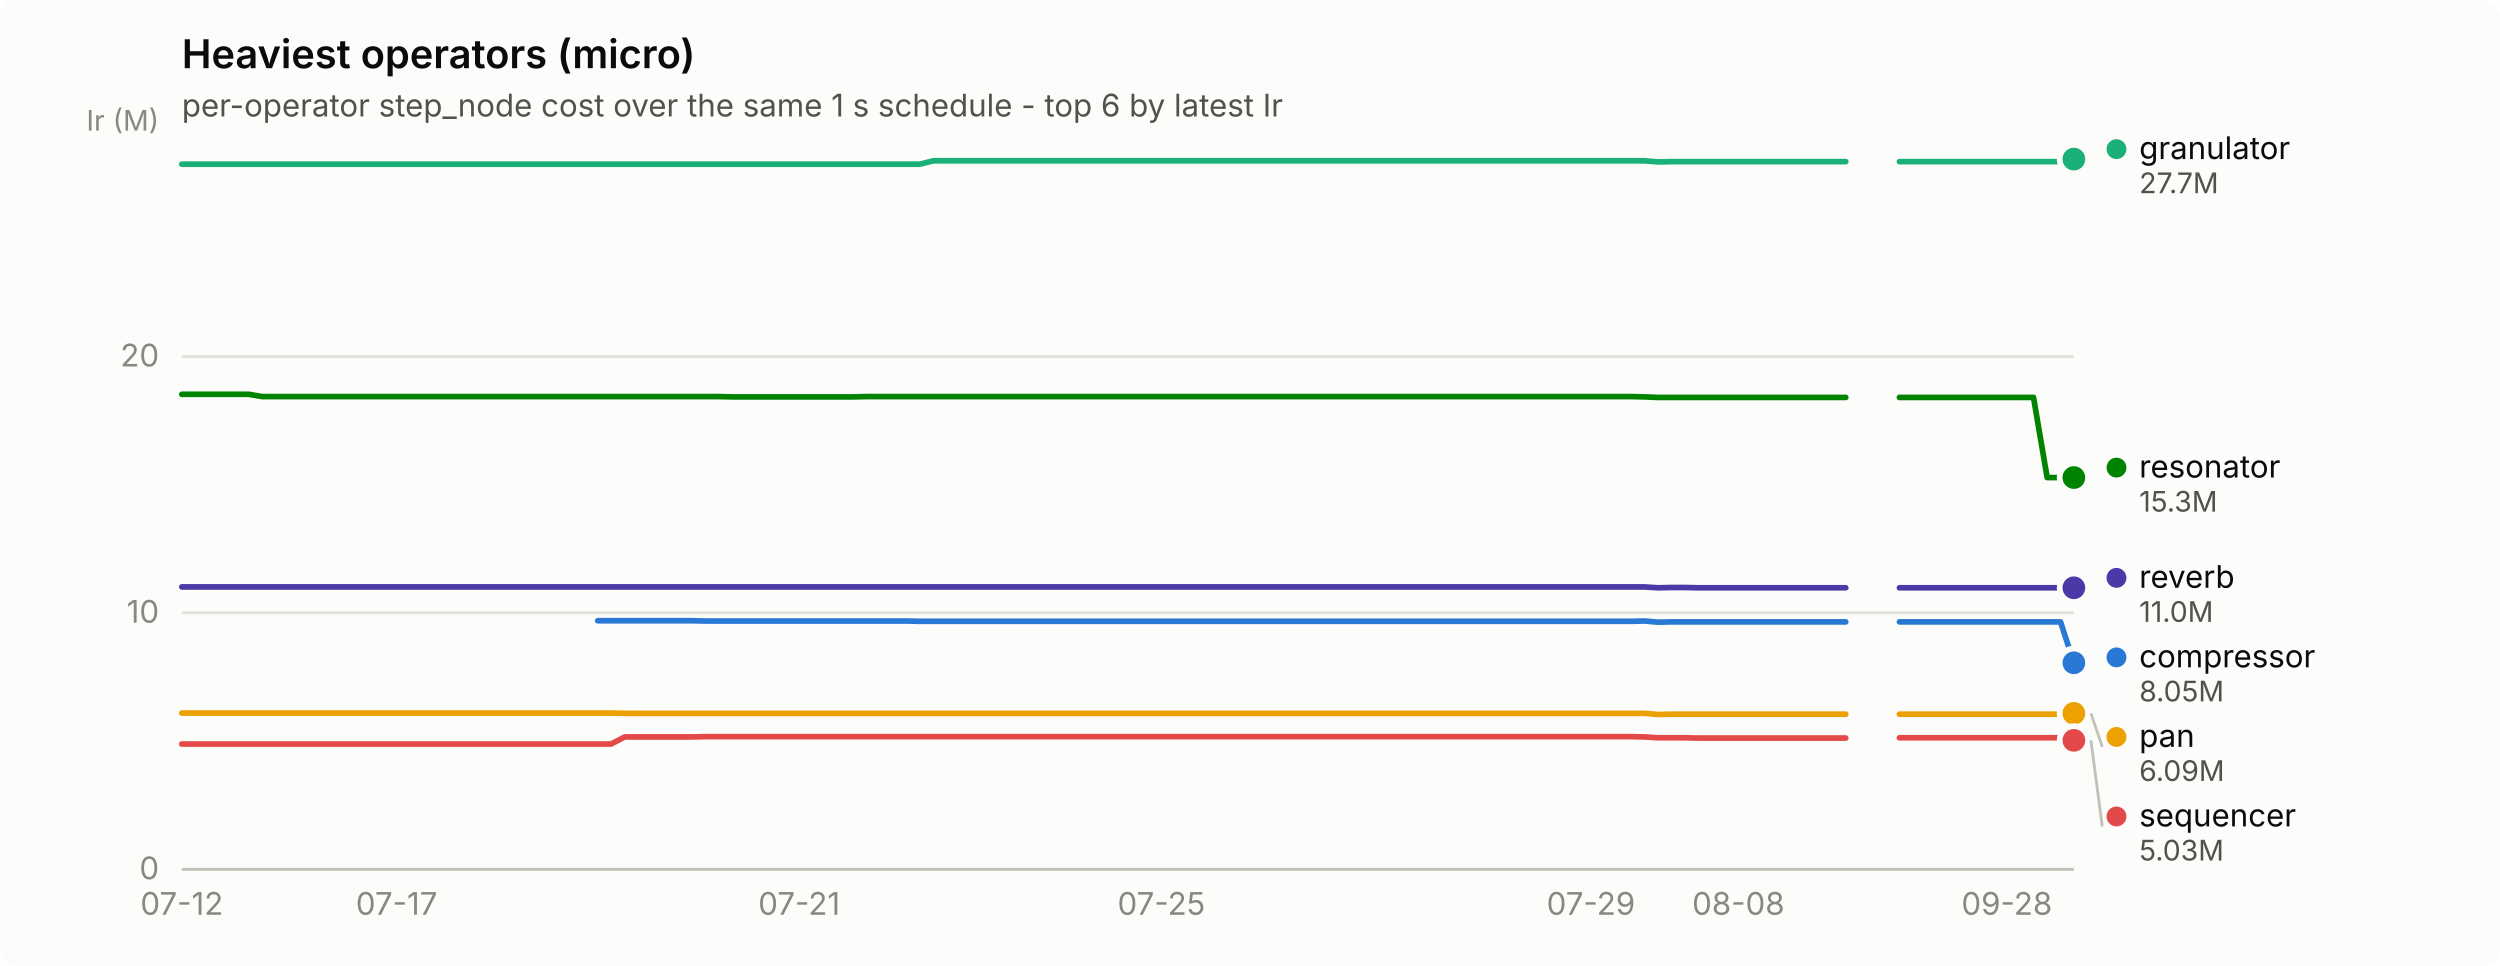
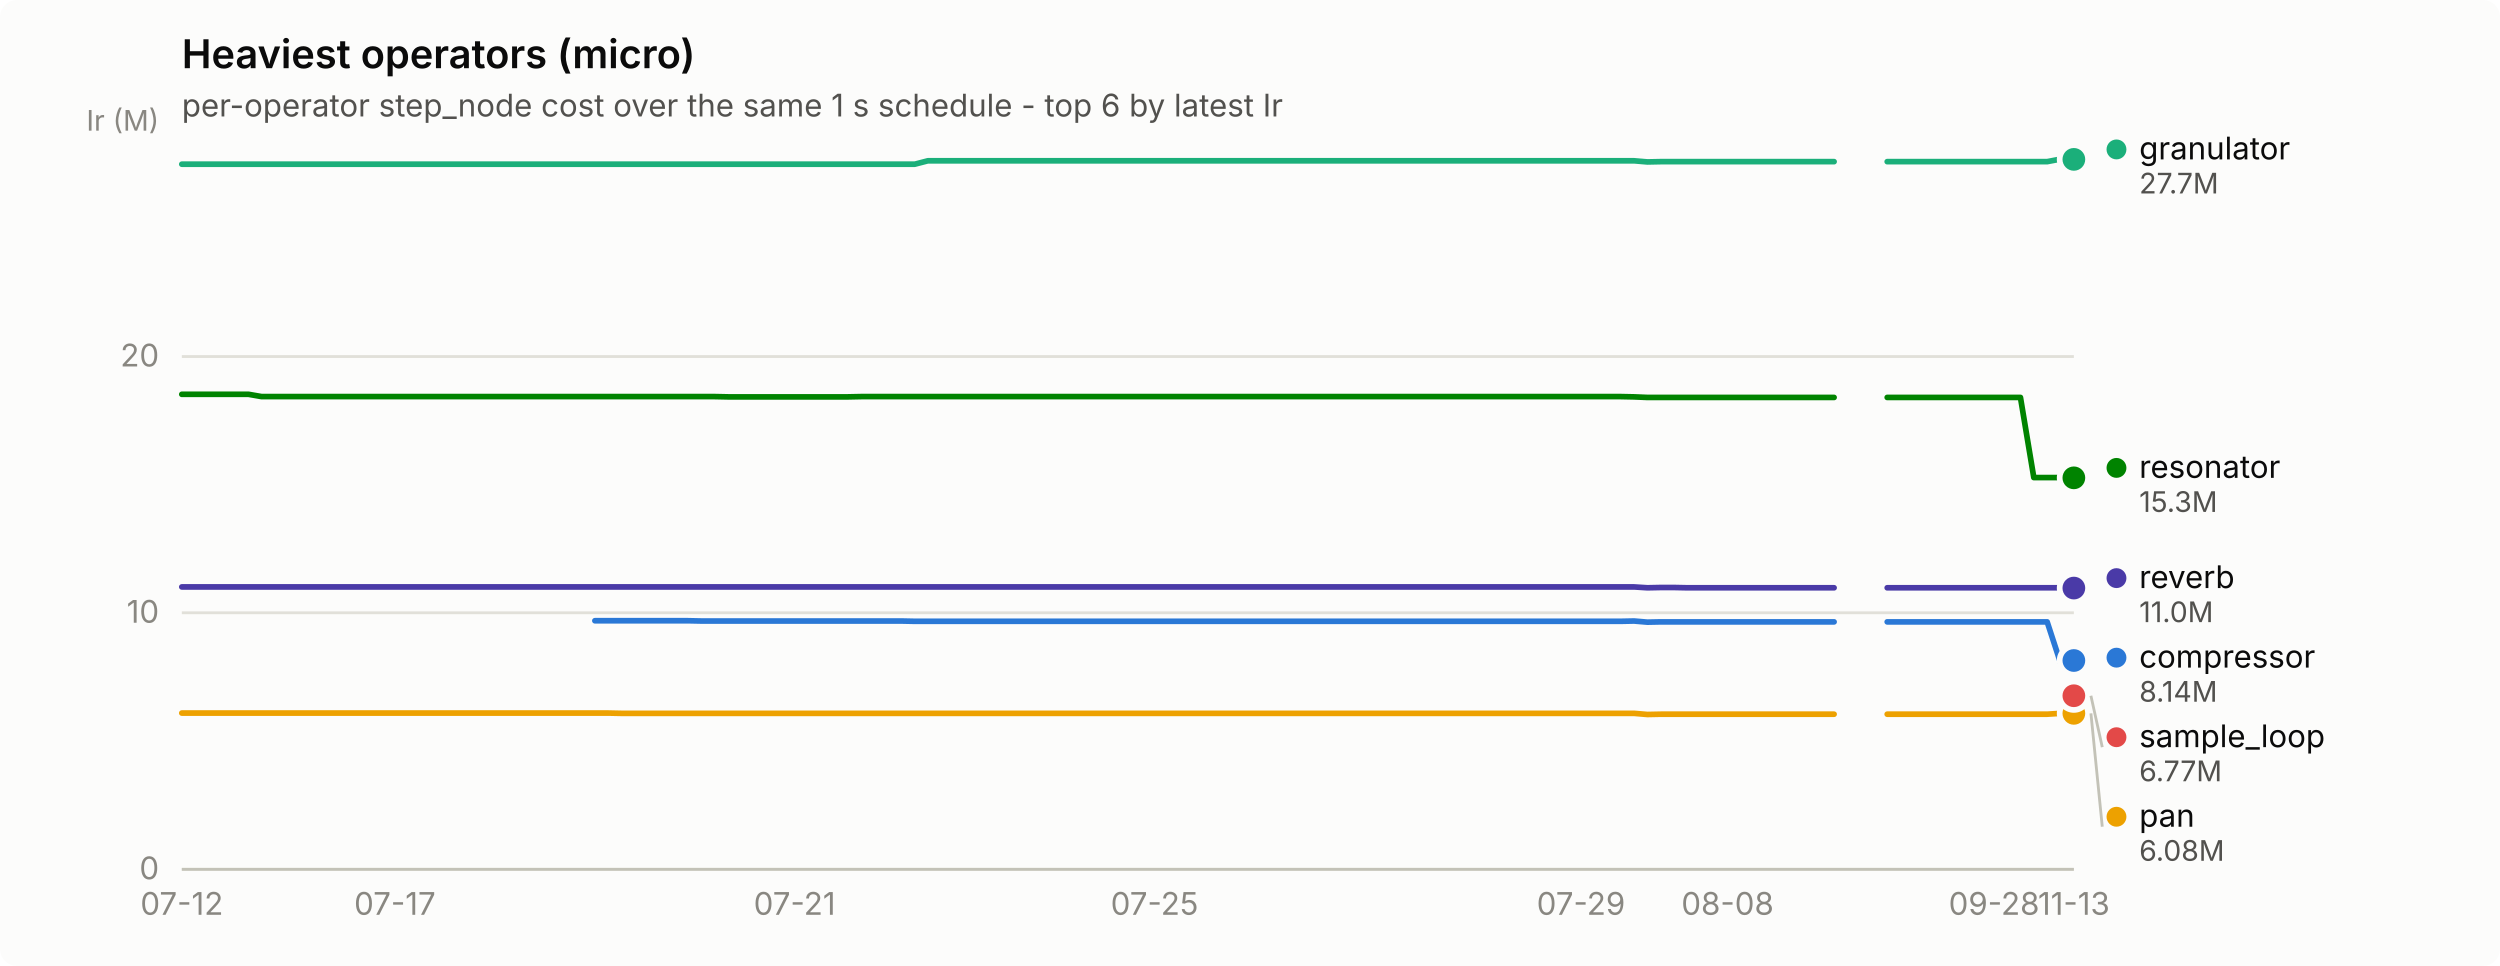
<svg xmlns="http://www.w3.org/2000/svg" width="880" height="340" viewBox="0 0 880 340" role="img" aria-label="Heaviest operators (micro)">
  <rect width="880" height="340" rx="6" fill="#fcfcfb" />
  <text x="64" y="24" font-family="system-ui, -apple-system, &quot;Segoe UI&quot;, sans-serif" font-size="14" font-weight="600" fill="#0b0b0b">Heaviest operators (micro)</text>
  <text x="64" y="41" font-family="system-ui, -apple-system, &quot;Segoe UI&quot;, sans-serif" font-size="11" fill="#52514e">per-operator step_node cost over the same 1 s schedule - top 6 by latest Ir</text>
  <line x1="64" y1="306.0" x2="730" y2="306.0" stroke="#e1e0d9" stroke-width="1" />
  <text x="56" y="309.5" text-anchor="end" font-family="system-ui, -apple-system, &quot;Segoe UI&quot;, sans-serif" font-size="11" style="font-variant-numeric: tabular-nums" fill="#898781">0</text>
  <line x1="64" y1="215.7" x2="730" y2="215.7" stroke="#e1e0d9" stroke-width="1" />
  <text x="56" y="219.2" text-anchor="end" font-family="system-ui, -apple-system, &quot;Segoe UI&quot;, sans-serif" font-size="11" style="font-variant-numeric: tabular-nums" fill="#898781">10</text>
  <line x1="64" y1="125.5" x2="730" y2="125.5" stroke="#e1e0d9" stroke-width="1" />
  <text x="56" y="129.0" text-anchor="end" font-family="system-ui, -apple-system, &quot;Segoe UI&quot;, sans-serif" font-size="11" style="font-variant-numeric: tabular-nums" fill="#898781">20</text>
  <text x="56" y="46" text-anchor="end" font-family="system-ui, -apple-system, &quot;Segoe UI&quot;, sans-serif" font-size="10" fill="#898781">Ir (M)</text>
  <line x1="64" y1="306" x2="730" y2="306" stroke="#c3c2b7" stroke-width="1" />
  <text x="64.0" y="322" text-anchor="middle" font-family="system-ui, -apple-system, &quot;Segoe UI&quot;, sans-serif" font-size="11" style="font-variant-numeric: tabular-nums" fill="#898781">07-12</text>
-   <text x="139.6" y="322" text-anchor="middle" font-family="system-ui, -apple-system, &quot;Segoe UI&quot;, sans-serif" font-size="11" style="font-variant-numeric: tabular-nums" fill="#898781">07-17</text>
-   <text x="281.3" y="322" text-anchor="middle" font-family="system-ui, -apple-system, &quot;Segoe UI&quot;, sans-serif" font-size="11" style="font-variant-numeric: tabular-nums" fill="#898781">07-21</text>
-   <text x="408.8" y="322" text-anchor="middle" font-family="system-ui, -apple-system, &quot;Segoe UI&quot;, sans-serif" font-size="11" style="font-variant-numeric: tabular-nums" fill="#898781">07-25</text>
-   <text x="560.0" y="322" text-anchor="middle" font-family="system-ui, -apple-system, &quot;Segoe UI&quot;, sans-serif" font-size="11" style="font-variant-numeric: tabular-nums" fill="#898781">07-29</text>
-   <text x="611.9" y="322" text-anchor="middle" font-family="system-ui, -apple-system, &quot;Segoe UI&quot;, sans-serif" font-size="11" style="font-variant-numeric: tabular-nums" fill="#898781">08-08</text>
-   <text x="706.4" y="322" text-anchor="middle" font-family="system-ui, -apple-system, &quot;Segoe UI&quot;, sans-serif" font-size="11" style="font-variant-numeric: tabular-nums" fill="#898781">09-28</text>
-   <path d="M210.4,218.5 L215.1,218.5 L219.9,218.5 L224.6,218.5 L229.3,218.5 L234.0,218.5 L238.8,218.5 L243.5,218.5 L248.2,218.6 L252.9,218.6 L257.7,218.6 L262.4,218.6 L267.1,218.6 L271.8,218.6 L276.6,218.6 L281.3,218.6 L286.0,218.6 L290.7,218.6 L295.4,218.6 L300.2,218.6 L304.9,218.6 L309.6,218.6 L314.3,218.6 L319.1,218.6 L323.8,218.7 L328.5,218.7 L333.2,218.7 L338.0,218.7 L342.7,218.7 L347.4,218.7 L352.1,218.7 L356.9,218.7 L361.6,218.7 L366.3,218.7 L371.0,218.7 L375.7,218.7 L380.5,218.7 L385.2,218.7 L389.9,218.7 L394.6,218.7 L399.4,218.7 L404.1,218.7 L408.8,218.7 L413.5,218.7 L418.3,218.7 L423.0,218.7 L427.7,218.7 L432.4,218.7 L437.1,218.7 L441.9,218.7 L446.6,218.7 L451.3,218.7 L456.0,218.7 L460.8,218.7 L465.5,218.7 L470.2,218.7 L474.9,218.7 L479.7,218.7 L484.4,218.7 L489.1,218.7 L493.8,218.7 L498.6,218.7 L503.3,218.7 L508.0,218.7 L512.7,218.7 L517.4,218.7 L522.2,218.7 L526.9,218.7 L531.6,218.7 L536.3,218.7 L541.1,218.7 L545.8,218.7 L550.5,218.7 L555.2,218.7 L560.0,218.7 L564.7,218.7 L569.4,218.7 L574.1,218.7 L578.9,218.6 L583.6,219.0 L588.3,218.9 L593.0,218.9 L597.7,218.9 L602.5,218.9 L607.2,218.9 L611.9,218.9 L616.6,218.9 L621.4,218.9 L626.1,218.9 L630.8,218.9 L635.5,218.9 L640.3,218.9 L645.0,218.9 L649.7,218.9" fill="none" stroke="#2a78d6" stroke-width="2" stroke-linejoin="round" stroke-linecap="round" />
-   <path d="M668.6,218.9 L673.3,218.9 L678.0,218.9 L682.8,218.9 L687.5,218.9 L692.2,218.9 L696.9,218.9 L701.7,218.9 L706.4,218.9 L711.1,218.9 L715.8,218.9 L720.6,218.9 L725.3,218.9 L730.0,233.3" fill="none" stroke="#2a78d6" stroke-width="2" stroke-linejoin="round" stroke-linecap="round" />
-   <circle cx="730.0" cy="233.3" r="6" fill="#fcfcfb" />
-   <circle cx="730.0" cy="233.3" r="4" fill="#2a78d6" />
-   <path d="M64.0,57.8 L68.7,57.8 L73.4,57.8 L78.2,57.8 L82.9,57.8 L87.6,57.8 L92.3,57.8 L97.1,57.8 L101.8,57.8 L106.5,57.8 L111.2,57.8 L116.0,57.8 L120.7,57.8 L125.4,57.8 L130.1,57.8 L134.9,57.8 L139.6,57.8 L144.3,57.8 L149.0,57.8 L153.7,57.8 L158.5,57.8 L163.2,57.8 L167.9,57.8 L172.6,57.8 L177.4,57.8 L182.1,57.8 L186.8,57.8 L191.5,57.8 L196.3,57.8 L201.0,57.8 L205.7,57.8 L210.4,57.8 L215.1,57.8 L219.9,57.8 L224.6,57.8 L229.3,57.8 L234.0,57.8 L238.8,57.8 L243.5,57.8 L248.2,57.8 L252.9,57.8 L257.7,57.8 L262.4,57.8 L267.1,57.8 L271.8,57.8 L276.6,57.8 L281.3,57.8 L286.0,57.8 L290.7,57.8 L295.4,57.8 L300.2,57.8 L304.9,57.8 L309.6,57.8 L314.3,57.8 L319.1,57.8 L323.8,57.8 L328.5,56.6 L333.2,56.6 L338.0,56.6 L342.7,56.6 L347.4,56.6 L352.1,56.6 L356.9,56.6 L361.6,56.6 L366.3,56.6 L371.0,56.6 L375.7,56.6 L380.5,56.6 L385.2,56.6 L389.9,56.6 L394.6,56.6 L399.4,56.6 L404.1,56.6 L408.8,56.6 L413.5,56.6 L418.3,56.6 L423.0,56.6 L427.7,56.6 L432.4,56.6 L437.1,56.6 L441.9,56.6 L446.6,56.6 L451.3,56.6 L456.0,56.6 L460.8,56.6 L465.5,56.6 L470.2,56.6 L474.9,56.6 L479.7,56.6 L484.4,56.6 L489.1,56.6 L493.8,56.6 L498.6,56.6 L503.3,56.6 L508.0,56.6 L512.7,56.6 L517.4,56.6 L522.2,56.6 L526.9,56.6 L531.6,56.6 L536.3,56.6 L541.1,56.6 L545.8,56.6 L550.5,56.6 L555.2,56.6 L560.0,56.6 L564.7,56.6 L569.4,56.6 L574.1,56.6 L578.9,56.6 L583.6,57.0 L588.3,56.9 L593.0,56.9 L597.7,56.9 L602.5,56.9 L607.2,56.9 L611.9,56.9 L616.6,56.9 L621.4,56.9 L626.1,56.9 L630.8,56.9 L635.5,56.9 L640.3,56.9 L645.0,56.9 L649.7,56.9" fill="none" stroke="#1baf7a" stroke-width="2" stroke-linejoin="round" stroke-linecap="round" />
-   <path d="M668.6,56.9 L673.3,56.9 L678.0,56.9 L682.8,56.9 L687.5,56.9 L692.2,56.9 L696.9,56.9 L701.7,56.9 L706.4,56.9 L711.1,56.9 L715.8,56.9 L720.6,56.9 L725.3,56.9 L730.0,56.0" fill="none" stroke="#1baf7a" stroke-width="2" stroke-linejoin="round" stroke-linecap="round" />
-   <circle cx="730.0" cy="56.0" r="6" fill="#fcfcfb" />
-   <circle cx="730.0" cy="56.0" r="4" fill="#1baf7a" />
-   <path d="M64.0,251.0 L68.7,251.0 L73.4,251.0 L78.2,251.0 L82.9,251.0 L87.6,251.0 L92.3,251.0 L97.1,251.0 L101.8,251.0 L106.5,251.0 L111.2,251.0 L116.0,251.0 L120.7,251.0 L125.4,251.0 L130.1,251.0 L134.9,251.0 L139.6,251.0 L144.3,251.0 L149.0,251.0 L153.7,251.0 L158.5,251.0 L163.2,251.0 L167.9,251.0 L172.6,251.0 L177.4,251.0 L182.1,251.0 L186.8,251.0 L191.5,251.0 L196.3,251.0 L201.0,251.0 L205.7,251.0 L210.4,251.0 L215.1,251.0 L219.9,251.1 L224.6,251.1 L229.3,251.1 L234.0,251.1 L238.8,251.1 L243.5,251.1 L248.2,251.1 L252.9,251.1 L257.7,251.1 L262.4,251.1 L267.1,251.1 L271.8,251.1 L276.6,251.1 L281.3,251.1 L286.0,251.1 L290.7,251.1 L295.4,251.1 L300.2,251.1 L304.9,251.1 L309.6,251.1 L314.3,251.1 L319.1,251.1 L323.8,251.1 L328.5,251.1 L333.2,251.1 L338.0,251.1 L342.7,251.1 L347.4,251.1 L352.1,251.1 L356.9,251.1 L361.6,251.1 L366.3,251.1 L371.0,251.1 L375.7,251.1 L380.5,251.1 L385.2,251.1 L389.9,251.1 L394.6,251.1 L399.4,251.1 L404.1,251.1 L408.8,251.1 L413.5,251.1 L418.3,251.1 L423.0,251.1 L427.7,251.1 L432.4,251.1 L437.1,251.1 L441.9,251.1 L446.6,251.1 L451.3,251.1 L456.0,251.1 L460.8,251.1 L465.5,251.1 L470.2,251.1 L474.9,251.1 L479.7,251.1 L484.4,251.1 L489.1,251.1 L493.8,251.1 L498.6,251.1 L503.3,251.1 L508.0,251.1 L512.7,251.1 L517.4,251.1 L522.2,251.1 L526.9,251.1 L531.6,251.1 L536.3,251.1 L541.1,251.1 L545.8,251.1 L550.5,251.1 L555.2,251.1 L560.0,251.1 L564.7,251.1 L569.4,251.1 L574.1,251.1 L578.9,251.1 L583.6,251.5 L588.3,251.4 L593.0,251.4 L597.7,251.4 L602.5,251.4 L607.2,251.4 L611.9,251.4 L616.6,251.4 L621.4,251.4 L626.1,251.4 L630.8,251.4 L635.5,251.4 L640.3,251.4 L645.0,251.4 L649.7,251.4" fill="none" stroke="#eda100" stroke-width="2" stroke-linejoin="round" stroke-linecap="round" />
-   <path d="M668.6,251.4 L673.3,251.4 L678.0,251.4 L682.8,251.4 L687.5,251.4 L692.2,251.4 L696.9,251.4 L701.7,251.4 L706.4,251.4 L711.1,251.4 L715.8,251.4 L720.6,251.4 L725.3,251.4 L730.0,251.1" fill="none" stroke="#eda100" stroke-width="2" stroke-linejoin="round" stroke-linecap="round" />
+   <text x="139.0" y="322" text-anchor="middle" font-family="system-ui, -apple-system, &quot;Segoe UI&quot;, sans-serif" font-size="11" style="font-variant-numeric: tabular-nums" fill="#898781">07-17</text>
+   <text x="279.7" y="322" text-anchor="middle" font-family="system-ui, -apple-system, &quot;Segoe UI&quot;, sans-serif" font-size="11" style="font-variant-numeric: tabular-nums" fill="#898781">07-21</text>
+   <text x="406.4" y="322" text-anchor="middle" font-family="system-ui, -apple-system, &quot;Segoe UI&quot;, sans-serif" font-size="11" style="font-variant-numeric: tabular-nums" fill="#898781">07-25</text>
+   <text x="556.5" y="322" text-anchor="middle" font-family="system-ui, -apple-system, &quot;Segoe UI&quot;, sans-serif" font-size="11" style="font-variant-numeric: tabular-nums" fill="#898781">07-29</text>
+   <text x="608.1" y="322" text-anchor="middle" font-family="system-ui, -apple-system, &quot;Segoe UI&quot;, sans-serif" font-size="11" style="font-variant-numeric: tabular-nums" fill="#898781">08-08</text>
+   <text x="701.9" y="322" text-anchor="middle" font-family="system-ui, -apple-system, &quot;Segoe UI&quot;, sans-serif" font-size="11" style="font-variant-numeric: tabular-nums" fill="#898781">09-28</text>
+   <text x="730.0" y="322" text-anchor="middle" font-family="system-ui, -apple-system, &quot;Segoe UI&quot;, sans-serif" font-size="11" style="font-variant-numeric: tabular-nums" fill="#898781">11-13</text>
+   <path d="M209.4,218.5 L214.1,218.5 L218.8,218.5 L223.5,218.5 L228.2,218.5 L232.8,218.5 L237.5,218.5 L242.2,218.5 L246.9,218.6 L251.6,218.6 L256.3,218.6 L261.0,218.6 L265.7,218.6 L270.4,218.6 L275.1,218.6 L279.7,218.6 L284.4,218.6 L289.1,218.6 L293.8,218.6 L298.5,218.6 L303.2,218.6 L307.9,218.6 L312.6,218.6 L317.3,218.6 L322.0,218.7 L326.6,218.7 L331.3,218.7 L336.0,218.7 L340.7,218.7 L345.4,218.7 L350.1,218.7 L354.8,218.7 L359.5,218.7 L364.2,218.7 L368.9,218.7 L373.5,218.7 L378.2,218.7 L382.9,218.7 L387.6,218.7 L392.3,218.7 L397.0,218.7 L401.7,218.7 L406.4,218.7 L411.1,218.7 L415.8,218.7 L420.5,218.7 L425.1,218.7 L429.8,218.7 L434.5,218.7 L439.2,218.7 L443.9,218.7 L448.6,218.7 L453.3,218.7 L458.0,218.7 L462.7,218.7 L467.4,218.7 L472.0,218.7 L476.7,218.7 L481.4,218.7 L486.1,218.7 L490.8,218.7 L495.5,218.7 L500.2,218.7 L504.9,218.7 L509.6,218.7 L514.3,218.7 L518.9,218.7 L523.6,218.7 L528.3,218.7 L533.0,218.7 L537.7,218.7 L542.4,218.7 L547.1,218.7 L551.8,218.7 L556.5,218.7 L561.2,218.7 L565.8,218.7 L570.5,218.7 L575.2,218.6 L579.9,219.0 L584.6,218.9 L589.3,218.9 L594.0,218.9 L598.7,218.9 L603.4,218.9 L608.1,218.9 L612.7,218.9 L617.4,218.9 L622.1,218.9 L626.8,218.9 L631.5,218.9 L636.2,218.9 L640.9,218.9 L645.6,218.9" fill="none" stroke="#2a78d6" stroke-width="2" stroke-linejoin="round" stroke-linecap="round" />
+   <path d="M664.3,218.9 L669.0,218.9 L673.7,218.9 L678.4,218.9 L683.1,218.9 L687.8,218.9 L692.5,218.9 L697.2,218.9 L701.9,218.9 L706.5,218.9 L711.2,218.9 L715.9,218.9 L720.6,218.9 L725.3,233.3 L730.0,232.5" fill="none" stroke="#2a78d6" stroke-width="2" stroke-linejoin="round" stroke-linecap="round" />
+   <circle cx="730.0" cy="232.5" r="6" fill="#fcfcfb" />
+   <circle cx="730.0" cy="232.5" r="4" fill="#2a78d6" />
+   <path d="M64.0,57.8 L68.7,57.8 L73.4,57.8 L78.1,57.8 L82.8,57.8 L87.5,57.8 L92.1,57.8 L96.8,57.8 L101.5,57.8 L106.2,57.8 L110.9,57.8 L115.6,57.8 L120.3,57.8 L125.0,57.8 L129.7,57.8 L134.4,57.8 L139.0,57.8 L143.7,57.8 L148.4,57.8 L153.1,57.8 L157.8,57.8 L162.5,57.8 L167.2,57.8 L171.9,57.8 L176.6,57.8 L181.3,57.8 L185.9,57.8 L190.6,57.8 L195.3,57.8 L200.0,57.8 L204.7,57.8 L209.4,57.8 L214.1,57.8 L218.8,57.8 L223.5,57.8 L228.2,57.8 L232.8,57.8 L237.5,57.8 L242.2,57.8 L246.9,57.8 L251.6,57.8 L256.3,57.8 L261.0,57.8 L265.7,57.8 L270.4,57.8 L275.1,57.8 L279.7,57.8 L284.4,57.8 L289.1,57.8 L293.8,57.8 L298.5,57.8 L303.2,57.8 L307.9,57.8 L312.6,57.8 L317.3,57.8 L322.0,57.8 L326.6,56.6 L331.3,56.6 L336.0,56.6 L340.7,56.6 L345.4,56.6 L350.1,56.6 L354.8,56.6 L359.5,56.6 L364.2,56.6 L368.9,56.6 L373.5,56.6 L378.2,56.6 L382.9,56.6 L387.6,56.6 L392.3,56.6 L397.0,56.6 L401.7,56.6 L406.4,56.6 L411.1,56.6 L415.8,56.6 L420.5,56.6 L425.1,56.6 L429.8,56.6 L434.5,56.6 L439.2,56.6 L443.9,56.6 L448.6,56.6 L453.3,56.6 L458.0,56.6 L462.7,56.6 L467.4,56.6 L472.0,56.6 L476.7,56.6 L481.4,56.6 L486.1,56.6 L490.8,56.6 L495.5,56.6 L500.2,56.6 L504.9,56.6 L509.6,56.6 L514.3,56.6 L518.9,56.6 L523.6,56.6 L528.3,56.6 L533.0,56.6 L537.7,56.6 L542.4,56.6 L547.1,56.6 L551.8,56.6 L556.5,56.6 L561.2,56.6 L565.8,56.6 L570.5,56.6 L575.2,56.6 L579.9,57.0 L584.6,56.9 L589.3,56.9 L594.0,56.9 L598.7,56.9 L603.4,56.9 L608.1,56.9 L612.7,56.9 L617.4,56.9 L622.1,56.9 L626.8,56.9 L631.5,56.9 L636.2,56.9 L640.9,56.9 L645.6,56.9" fill="none" stroke="#1baf7a" stroke-width="2" stroke-linejoin="round" stroke-linecap="round" />
+   <path d="M664.3,56.9 L669.0,56.9 L673.7,56.9 L678.4,56.9 L683.1,56.9 L687.8,56.9 L692.5,56.9 L697.2,56.9 L701.9,56.9 L706.5,56.9 L711.2,56.9 L715.9,56.9 L720.6,56.9 L725.3,56.0 L730.0,56.1" fill="none" stroke="#1baf7a" stroke-width="2" stroke-linejoin="round" stroke-linecap="round" />
+   <circle cx="730.0" cy="56.1" r="6" fill="#fcfcfb" />
+   <circle cx="730.0" cy="56.1" r="4" fill="#1baf7a" />
+   <path d="M64.0,251.0 L68.7,251.0 L73.4,251.0 L78.1,251.0 L82.8,251.0 L87.5,251.0 L92.1,251.0 L96.8,251.0 L101.5,251.0 L106.2,251.0 L110.9,251.0 L115.6,251.0 L120.3,251.0 L125.0,251.0 L129.7,251.0 L134.4,251.0 L139.0,251.0 L143.7,251.0 L148.4,251.0 L153.1,251.0 L157.8,251.0 L162.5,251.0 L167.2,251.0 L171.9,251.0 L176.6,251.0 L181.3,251.0 L185.9,251.0 L190.6,251.0 L195.3,251.0 L200.0,251.0 L204.7,251.0 L209.4,251.0 L214.1,251.0 L218.8,251.1 L223.5,251.1 L228.2,251.1 L232.8,251.1 L237.5,251.1 L242.2,251.1 L246.9,251.1 L251.6,251.1 L256.3,251.1 L261.0,251.1 L265.7,251.1 L270.4,251.1 L275.1,251.1 L279.7,251.1 L284.4,251.1 L289.1,251.1 L293.8,251.1 L298.5,251.1 L303.2,251.1 L307.9,251.1 L312.6,251.1 L317.3,251.1 L322.0,251.1 L326.6,251.1 L331.3,251.1 L336.0,251.1 L340.7,251.1 L345.4,251.1 L350.1,251.1 L354.8,251.1 L359.5,251.1 L364.2,251.1 L368.9,251.1 L373.5,251.1 L378.2,251.1 L382.9,251.1 L387.6,251.1 L392.3,251.1 L397.0,251.1 L401.7,251.1 L406.4,251.1 L411.1,251.1 L415.8,251.1 L420.5,251.1 L425.1,251.1 L429.8,251.1 L434.5,251.1 L439.2,251.1 L443.9,251.1 L448.6,251.1 L453.3,251.1 L458.0,251.1 L462.7,251.1 L467.4,251.1 L472.0,251.1 L476.7,251.1 L481.4,251.1 L486.1,251.1 L490.8,251.1 L495.5,251.1 L500.2,251.1 L504.9,251.1 L509.6,251.1 L514.3,251.1 L518.9,251.1 L523.6,251.1 L528.3,251.1 L533.0,251.1 L537.7,251.1 L542.4,251.1 L547.1,251.1 L551.8,251.1 L556.5,251.1 L561.2,251.1 L565.8,251.1 L570.5,251.1 L575.2,251.1 L579.9,251.5 L584.6,251.4 L589.3,251.4 L594.0,251.4 L598.7,251.4 L603.4,251.4 L608.1,251.4 L612.7,251.4 L617.4,251.4 L622.1,251.4 L626.8,251.4 L631.5,251.4 L636.2,251.4 L640.9,251.4 L645.6,251.4" fill="none" stroke="#eda100" stroke-width="2" stroke-linejoin="round" stroke-linecap="round" />
+   <path d="M664.3,251.4 L669.0,251.4 L673.7,251.4 L678.4,251.4 L683.1,251.4 L687.8,251.4 L692.5,251.4 L697.2,251.4 L701.9,251.4 L706.5,251.4 L711.2,251.4 L715.9,251.4 L720.6,251.4 L725.3,251.1 L730.0,251.1" fill="none" stroke="#eda100" stroke-width="2" stroke-linejoin="round" stroke-linecap="round" />
  <circle cx="730.0" cy="251.1" r="6" fill="#fcfcfb" />
  <circle cx="730.0" cy="251.1" r="4" fill="#eda100" />
-   <path d="M64.0,138.8 L68.7,138.8 L73.4,138.8 L78.2,138.8 L82.9,138.8 L87.6,138.8 L92.3,139.6 L97.1,139.6 L101.8,139.6 L106.5,139.6 L111.2,139.6 L116.0,139.6 L120.7,139.6 L125.4,139.6 L130.1,139.6 L134.9,139.6 L139.6,139.6 L144.3,139.6 L149.0,139.6 L153.7,139.6 L158.5,139.6 L163.2,139.6 L167.9,139.6 L172.6,139.6 L177.4,139.6 L182.1,139.6 L186.8,139.6 L191.5,139.6 L196.3,139.6 L201.0,139.6 L205.7,139.6 L210.4,139.6 L215.1,139.6 L219.9,139.6 L224.6,139.6 L229.3,139.6 L234.0,139.6 L238.8,139.6 L243.5,139.6 L248.2,139.6 L252.9,139.6 L257.7,139.7 L262.4,139.7 L267.1,139.7 L271.8,139.7 L276.6,139.7 L281.3,139.7 L286.0,139.7 L290.7,139.7 L295.4,139.7 L300.2,139.7 L304.9,139.6 L309.6,139.6 L314.3,139.6 L319.1,139.6 L323.8,139.6 L328.5,139.6 L333.2,139.6 L338.0,139.6 L342.7,139.6 L347.4,139.6 L352.1,139.6 L356.9,139.6 L361.6,139.6 L366.3,139.6 L371.0,139.6 L375.7,139.6 L380.5,139.6 L385.2,139.6 L389.9,139.6 L394.6,139.6 L399.4,139.6 L404.1,139.6 L408.8,139.6 L413.5,139.6 L418.3,139.6 L423.0,139.6 L427.7,139.6 L432.4,139.6 L437.1,139.6 L441.9,139.6 L446.6,139.6 L451.3,139.6 L456.0,139.6 L460.8,139.6 L465.5,139.6 L470.2,139.6 L474.9,139.6 L479.7,139.6 L484.4,139.6 L489.1,139.6 L493.8,139.6 L498.6,139.6 L503.3,139.6 L508.0,139.6 L512.7,139.6 L517.4,139.6 L522.2,139.6 L526.9,139.6 L531.6,139.6 L536.3,139.6 L541.1,139.6 L545.8,139.6 L550.5,139.6 L555.2,139.6 L560.0,139.6 L564.7,139.6 L569.4,139.6 L574.1,139.6 L578.9,139.7 L583.6,139.9 L588.3,139.9 L593.0,139.9 L597.7,139.9 L602.5,139.9 L607.2,139.9 L611.9,139.9 L616.6,139.9 L621.4,139.9 L626.1,139.9 L630.8,139.9 L635.5,139.9 L640.3,139.9 L645.0,139.9 L649.7,139.9" fill="none" stroke="#008300" stroke-width="2" stroke-linejoin="round" stroke-linecap="round" />
-   <path d="M668.6,139.9 L673.3,139.9 L678.0,139.9 L682.8,139.9 L687.5,139.9 L692.2,139.9 L696.9,139.9 L701.7,139.9 L706.4,139.9 L711.1,139.9 L715.8,139.9 L720.6,168.1 L725.3,168.1 L730.0,168.1" fill="none" stroke="#008300" stroke-width="2" stroke-linejoin="round" stroke-linecap="round" />
-   <circle cx="730.0" cy="168.1" r="6" fill="#fcfcfb" />
-   <circle cx="730.0" cy="168.1" r="4" fill="#008300" />
-   <path d="M64.0,206.6 L68.7,206.6 L73.4,206.6 L78.2,206.6 L82.9,206.6 L87.6,206.6 L92.3,206.6 L97.1,206.6 L101.8,206.6 L106.5,206.6 L111.2,206.6 L116.0,206.6 L120.7,206.6 L125.4,206.6 L130.1,206.6 L134.9,206.6 L139.6,206.6 L144.3,206.6 L149.0,206.6 L153.7,206.6 L158.5,206.6 L163.2,206.6 L167.9,206.6 L172.6,206.6 L177.4,206.6 L182.1,206.6 L186.8,206.6 L191.5,206.6 L196.3,206.6 L201.0,206.6 L205.7,206.6 L210.4,206.6 L215.1,206.6 L219.9,206.6 L224.6,206.6 L229.3,206.6 L234.0,206.6 L238.8,206.6 L243.5,206.6 L248.2,206.6 L252.9,206.6 L257.7,206.6 L262.4,206.6 L267.1,206.6 L271.8,206.6 L276.6,206.6 L281.3,206.6 L286.0,206.6 L290.7,206.6 L295.4,206.6 L300.2,206.6 L304.9,206.6 L309.6,206.6 L314.3,206.6 L319.1,206.6 L323.8,206.6 L328.5,206.6 L333.2,206.6 L338.0,206.6 L342.7,206.6 L347.4,206.6 L352.1,206.6 L356.9,206.6 L361.6,206.6 L366.3,206.6 L371.0,206.6 L375.7,206.6 L380.5,206.6 L385.2,206.6 L389.9,206.6 L394.6,206.6 L399.4,206.6 L404.1,206.6 L408.8,206.6 L413.5,206.6 L418.3,206.6 L423.0,206.6 L427.7,206.6 L432.4,206.6 L437.1,206.6 L441.9,206.6 L446.6,206.6 L451.3,206.6 L456.0,206.6 L460.8,206.6 L465.5,206.6 L470.2,206.6 L474.9,206.6 L479.7,206.6 L484.4,206.6 L489.1,206.6 L493.8,206.6 L498.6,206.6 L503.3,206.6 L508.0,206.6 L512.7,206.6 L517.4,206.6 L522.2,206.6 L526.9,206.6 L531.6,206.6 L536.3,206.6 L541.1,206.6 L545.8,206.6 L550.5,206.6 L555.2,206.6 L560.0,206.6 L564.7,206.6 L569.4,206.6 L574.1,206.6 L578.9,206.6 L583.6,206.9 L588.3,206.8 L593.0,206.8 L597.7,206.9 L602.5,206.9 L607.2,206.9 L611.9,206.9 L616.6,206.9 L621.4,206.9 L626.1,206.9 L630.8,206.9 L635.5,206.9 L640.3,206.9 L645.0,206.9 L649.7,206.9" fill="none" stroke="#4a3aa7" stroke-width="2" stroke-linejoin="round" stroke-linecap="round" />
-   <path d="M668.6,206.9 L673.3,206.9 L678.0,206.9 L682.8,206.9 L687.5,206.9 L692.2,206.9 L696.9,206.9 L701.7,206.9 L706.4,206.9 L711.1,206.9 L715.8,206.9 L720.6,206.9 L725.3,206.9 L730.0,206.9" fill="none" stroke="#4a3aa7" stroke-width="2" stroke-linejoin="round" stroke-linecap="round" />
-   <circle cx="730.0" cy="206.9" r="6" fill="#fcfcfb" />
-   <circle cx="730.0" cy="206.9" r="4" fill="#4a3aa7" />
-   <path d="M64.0,261.9 L68.7,261.9 L73.4,261.9 L78.2,261.9 L82.9,261.9 L87.6,261.9 L92.3,261.9 L97.1,261.9 L101.8,261.9 L106.5,261.9 L111.2,261.9 L116.0,261.9 L120.7,261.9 L125.4,261.9 L130.1,261.9 L134.9,261.9 L139.6,261.9 L144.3,261.9 L149.0,261.9 L153.7,261.9 L158.5,261.9 L163.2,261.9 L167.9,261.9 L172.6,261.9 L177.4,261.9 L182.1,261.9 L186.8,261.9 L191.5,261.9 L196.3,261.9 L201.0,261.9 L205.7,261.9 L210.4,261.9 L215.1,261.9 L219.9,259.4 L224.6,259.4 L229.3,259.4 L234.0,259.4 L238.8,259.4 L243.5,259.4 L248.2,259.3 L252.9,259.3 L257.7,259.3 L262.4,259.3 L267.1,259.3 L271.8,259.3 L276.6,259.3 L281.3,259.3 L286.0,259.3 L290.7,259.3 L295.4,259.3 L300.2,259.3 L304.9,259.3 L309.6,259.3 L314.3,259.3 L319.1,259.3 L323.8,259.3 L328.5,259.3 L333.2,259.3 L338.0,259.3 L342.7,259.3 L347.4,259.3 L352.1,259.3 L356.9,259.3 L361.6,259.3 L366.3,259.3 L371.0,259.3 L375.7,259.3 L380.5,259.3 L385.2,259.3 L389.9,259.3 L394.6,259.3 L399.4,259.3 L404.1,259.3 L408.8,259.3 L413.5,259.3 L418.3,259.3 L423.0,259.3 L427.7,259.3 L432.4,259.3 L437.1,259.3 L441.9,259.3 L446.6,259.3 L451.3,259.3 L456.0,259.3 L460.8,259.3 L465.5,259.3 L470.2,259.3 L474.9,259.3 L479.7,259.3 L484.4,259.3 L489.1,259.3 L493.8,259.3 L498.6,259.3 L503.3,259.3 L508.0,259.3 L512.7,259.3 L517.4,259.3 L522.2,259.3 L526.9,259.3 L531.6,259.3 L536.3,259.3 L541.1,259.3 L545.8,259.3 L550.5,259.3 L555.2,259.3 L560.0,259.3 L564.7,259.3 L569.4,259.3 L574.1,259.3 L578.9,259.4 L583.6,259.7 L588.3,259.7 L593.0,259.7 L597.7,259.8 L602.5,259.8 L607.2,259.8 L611.9,259.8 L616.6,259.8 L621.4,259.8 L626.1,259.8 L630.8,259.8 L635.5,259.8 L640.3,259.8 L645.0,259.8 L649.7,259.8" fill="none" stroke="#e34948" stroke-width="2" stroke-linejoin="round" stroke-linecap="round" />
-   <path d="M668.6,259.7 L673.3,259.7 L678.0,259.7 L682.8,259.7 L687.5,259.7 L692.2,259.7 L696.9,259.7 L701.7,259.7 L706.4,259.7 L711.1,259.7 L715.8,259.7 L720.6,259.7 L725.3,259.7 L730.0,260.6" fill="none" stroke="#e34948" stroke-width="2" stroke-linejoin="round" stroke-linecap="round" />
-   <circle cx="730.0" cy="260.6" r="6" fill="#fcfcfb" />
-   <circle cx="730.0" cy="260.6" r="4" fill="#e34948" />
-   <circle cx="745.0" cy="52.5" r="3.5" fill="#1baf7a" />
-   <text x="753.0" y="56.0" font-family="system-ui, -apple-system, &quot;Segoe UI&quot;, sans-serif" font-size="11" fill="#0b0b0b">granulator</text>
-   <text x="753.0" y="68.0" font-family="system-ui, -apple-system, &quot;Segoe UI&quot;, sans-serif" font-size="10" style="font-variant-numeric: tabular-nums" fill="#52514e">27.7M</text>
-   <circle cx="745.0" cy="164.6" r="3.5" fill="#008300" />
-   <text x="753.0" y="168.1" font-family="system-ui, -apple-system, &quot;Segoe UI&quot;, sans-serif" font-size="11" fill="#0b0b0b">resonator</text>
-   <text x="753.0" y="180.1" font-family="system-ui, -apple-system, &quot;Segoe UI&quot;, sans-serif" font-size="10" style="font-variant-numeric: tabular-nums" fill="#52514e">15.3M</text>
-   <circle cx="745.0" cy="203.4" r="3.5" fill="#4a3aa7" />
-   <text x="753.0" y="206.9" font-family="system-ui, -apple-system, &quot;Segoe UI&quot;, sans-serif" font-size="11" fill="#0b0b0b">reverb</text>
-   <text x="753.0" y="218.9" font-family="system-ui, -apple-system, &quot;Segoe UI&quot;, sans-serif" font-size="10" style="font-variant-numeric: tabular-nums" fill="#52514e">11.0M</text>
-   <circle cx="745.0" cy="231.4" r="3.5" fill="#2a78d6" />
-   <text x="753.0" y="234.9" font-family="system-ui, -apple-system, &quot;Segoe UI&quot;, sans-serif" font-size="11" fill="#0b0b0b">compressor</text>
-   <text x="753.0" y="246.9" font-family="system-ui, -apple-system, &quot;Segoe UI&quot;, sans-serif" font-size="10" style="font-variant-numeric: tabular-nums" fill="#52514e">8.05M</text>
-   <line x1="736.0" y1="251.1" x2="740.0" y2="262.9" stroke="#c3c2b7" stroke-width="1" />
-   <circle cx="745.0" cy="259.4" r="3.5" fill="#eda100" />
-   <text x="753.0" y="262.9" font-family="system-ui, -apple-system, &quot;Segoe UI&quot;, sans-serif" font-size="11" fill="#0b0b0b">pan</text>
-   <text x="753.0" y="274.9" font-family="system-ui, -apple-system, &quot;Segoe UI&quot;, sans-serif" font-size="10" style="font-variant-numeric: tabular-nums" fill="#52514e">6.09M</text>
-   <line x1="736.0" y1="260.6" x2="740.0" y2="290.9" stroke="#c3c2b7" stroke-width="1" />
-   <circle cx="745.0" cy="287.4" r="3.5" fill="#e34948" />
-   <text x="753.0" y="290.9" font-family="system-ui, -apple-system, &quot;Segoe UI&quot;, sans-serif" font-size="11" fill="#0b0b0b">sequencer</text>
-   <text x="753.0" y="302.9" font-family="system-ui, -apple-system, &quot;Segoe UI&quot;, sans-serif" font-size="10" style="font-variant-numeric: tabular-nums" fill="#52514e">5.03M</text>
+   <path d="M64.0,138.8 L68.7,138.8 L73.4,138.8 L78.1,138.8 L82.8,138.8 L87.5,138.8 L92.1,139.6 L96.8,139.6 L101.5,139.6 L106.2,139.6 L110.9,139.6 L115.6,139.6 L120.3,139.6 L125.0,139.6 L129.7,139.6 L134.4,139.6 L139.0,139.6 L143.7,139.6 L148.4,139.6 L153.1,139.6 L157.8,139.6 L162.5,139.6 L167.2,139.6 L171.9,139.6 L176.6,139.6 L181.3,139.6 L185.9,139.6 L190.6,139.6 L195.3,139.6 L200.0,139.6 L204.7,139.6 L209.4,139.6 L214.1,139.6 L218.8,139.6 L223.5,139.6 L228.2,139.6 L232.8,139.6 L237.5,139.6 L242.2,139.6 L246.9,139.6 L251.6,139.6 L256.3,139.7 L261.0,139.7 L265.7,139.7 L270.4,139.7 L275.1,139.7 L279.7,139.7 L284.4,139.7 L289.1,139.7 L293.8,139.7 L298.5,139.7 L303.2,139.6 L307.9,139.6 L312.6,139.6 L317.3,139.6 L322.0,139.6 L326.6,139.6 L331.3,139.6 L336.0,139.6 L340.7,139.6 L345.4,139.6 L350.1,139.6 L354.8,139.6 L359.5,139.6 L364.2,139.6 L368.9,139.6 L373.5,139.6 L378.2,139.6 L382.9,139.6 L387.6,139.6 L392.3,139.6 L397.0,139.6 L401.7,139.6 L406.4,139.6 L411.1,139.6 L415.8,139.6 L420.5,139.6 L425.1,139.6 L429.8,139.6 L434.5,139.6 L439.2,139.6 L443.9,139.6 L448.6,139.6 L453.3,139.6 L458.0,139.6 L462.7,139.6 L467.4,139.6 L472.0,139.6 L476.7,139.6 L481.4,139.6 L486.1,139.6 L490.8,139.6 L495.5,139.6 L500.2,139.6 L504.9,139.6 L509.6,139.6 L514.3,139.6 L518.9,139.6 L523.6,139.6 L528.3,139.6 L533.0,139.6 L537.7,139.6 L542.4,139.6 L547.1,139.6 L551.8,139.6 L556.5,139.6 L561.2,139.6 L565.8,139.6 L570.5,139.6 L575.2,139.7 L579.9,139.9 L584.6,139.9 L589.3,139.9 L594.0,139.9 L598.7,139.9 L603.4,139.9 L608.1,139.9 L612.7,139.9 L617.4,139.9 L622.1,139.9 L626.8,139.9 L631.5,139.9 L636.2,139.9 L640.9,139.9 L645.6,139.9" fill="none" stroke="#008300" stroke-width="2" stroke-linejoin="round" stroke-linecap="round" />
+   <path d="M664.3,139.9 L669.0,139.9 L673.7,139.9 L678.4,139.9 L683.1,139.9 L687.8,139.9 L692.5,139.9 L697.2,139.9 L701.9,139.9 L706.5,139.9 L711.2,139.9 L715.9,168.1 L720.6,168.1 L725.3,168.1 L730.0,168.2" fill="none" stroke="#008300" stroke-width="2" stroke-linejoin="round" stroke-linecap="round" />
+   <circle cx="730.0" cy="168.2" r="6" fill="#fcfcfb" />
+   <circle cx="730.0" cy="168.2" r="4" fill="#008300" />
+   <path d="M64.0,206.6 L68.7,206.6 L73.4,206.6 L78.1,206.6 L82.8,206.6 L87.5,206.6 L92.1,206.6 L96.8,206.6 L101.5,206.6 L106.2,206.6 L110.9,206.6 L115.6,206.6 L120.3,206.6 L125.0,206.6 L129.7,206.6 L134.4,206.6 L139.0,206.6 L143.7,206.6 L148.4,206.6 L153.1,206.6 L157.8,206.6 L162.5,206.6 L167.2,206.6 L171.9,206.6 L176.6,206.6 L181.3,206.6 L185.9,206.6 L190.6,206.6 L195.3,206.6 L200.0,206.6 L204.7,206.6 L209.4,206.6 L214.1,206.6 L218.8,206.6 L223.5,206.6 L228.2,206.6 L232.8,206.6 L237.5,206.6 L242.2,206.6 L246.9,206.6 L251.6,206.6 L256.3,206.6 L261.0,206.6 L265.7,206.6 L270.4,206.6 L275.1,206.6 L279.7,206.6 L284.4,206.6 L289.1,206.6 L293.8,206.6 L298.5,206.6 L303.2,206.6 L307.9,206.6 L312.6,206.6 L317.3,206.6 L322.0,206.6 L326.6,206.6 L331.3,206.6 L336.0,206.6 L340.7,206.6 L345.4,206.6 L350.1,206.6 L354.8,206.6 L359.5,206.6 L364.2,206.6 L368.9,206.6 L373.5,206.6 L378.2,206.6 L382.9,206.6 L387.6,206.6 L392.3,206.6 L397.0,206.6 L401.7,206.6 L406.4,206.6 L411.1,206.6 L415.8,206.6 L420.5,206.6 L425.1,206.6 L429.8,206.6 L434.5,206.6 L439.2,206.6 L443.9,206.6 L448.6,206.6 L453.3,206.6 L458.0,206.6 L462.7,206.6 L467.4,206.6 L472.0,206.6 L476.7,206.6 L481.4,206.6 L486.1,206.6 L490.8,206.6 L495.5,206.6 L500.2,206.6 L504.9,206.6 L509.6,206.6 L514.3,206.6 L518.9,206.6 L523.6,206.6 L528.3,206.6 L533.0,206.6 L537.7,206.6 L542.4,206.6 L547.1,206.6 L551.8,206.6 L556.5,206.6 L561.2,206.6 L565.8,206.6 L570.5,206.6 L575.2,206.6 L579.9,206.9 L584.6,206.8 L589.3,206.8 L594.0,206.9 L598.7,206.9 L603.4,206.9 L608.1,206.9 L612.7,206.9 L617.4,206.9 L622.1,206.9 L626.8,206.9 L631.5,206.9 L636.2,206.9 L640.9,206.9 L645.6,206.9" fill="none" stroke="#4a3aa7" stroke-width="2" stroke-linejoin="round" stroke-linecap="round" />
+   <path d="M664.3,206.9 L669.0,206.9 L673.7,206.9 L678.4,206.9 L683.1,206.9 L687.8,206.9 L692.5,206.9 L697.2,206.9 L701.9,206.9 L706.5,206.9 L711.2,206.9 L715.9,206.9 L720.6,206.9 L725.3,206.9 L730.0,207.0" fill="none" stroke="#4a3aa7" stroke-width="2" stroke-linejoin="round" stroke-linecap="round" />
+   <circle cx="730.0" cy="207.0" r="6" fill="#fcfcfb" />
+   <circle cx="730.0" cy="207.0" r="4" fill="#4a3aa7" />
+   <circle cx="730.0" cy="244.9" r="2.5" fill="#e34948" />
+   <circle cx="730.0" cy="244.9" r="6" fill="#fcfcfb" />
+   <circle cx="730.0" cy="244.9" r="4" fill="#e34948" />
+   <circle cx="745.0" cy="52.6" r="3.5" fill="#1baf7a" />
+   <text x="753.0" y="56.1" font-family="system-ui, -apple-system, &quot;Segoe UI&quot;, sans-serif" font-size="11" fill="#0b0b0b">granulator</text>
+   <text x="753.0" y="68.1" font-family="system-ui, -apple-system, &quot;Segoe UI&quot;, sans-serif" font-size="10" style="font-variant-numeric: tabular-nums" fill="#52514e">27.7M</text>
+   <circle cx="745.0" cy="164.7" r="3.5" fill="#008300" />
+   <text x="753.0" y="168.2" font-family="system-ui, -apple-system, &quot;Segoe UI&quot;, sans-serif" font-size="11" fill="#0b0b0b">resonator</text>
+   <text x="753.0" y="180.2" font-family="system-ui, -apple-system, &quot;Segoe UI&quot;, sans-serif" font-size="10" style="font-variant-numeric: tabular-nums" fill="#52514e">15.3M</text>
+   <circle cx="745.0" cy="203.5" r="3.5" fill="#4a3aa7" />
+   <text x="753.0" y="207.0" font-family="system-ui, -apple-system, &quot;Segoe UI&quot;, sans-serif" font-size="11" fill="#0b0b0b">reverb</text>
+   <text x="753.0" y="219.0" font-family="system-ui, -apple-system, &quot;Segoe UI&quot;, sans-serif" font-size="10" style="font-variant-numeric: tabular-nums" fill="#52514e">11.0M</text>
+   <circle cx="745.0" cy="231.5" r="3.5" fill="#2a78d6" />
+   <text x="753.0" y="235.0" font-family="system-ui, -apple-system, &quot;Segoe UI&quot;, sans-serif" font-size="11" fill="#0b0b0b">compressor</text>
+   <text x="753.0" y="247.0" font-family="system-ui, -apple-system, &quot;Segoe UI&quot;, sans-serif" font-size="10" style="font-variant-numeric: tabular-nums" fill="#52514e">8.14M</text>
+   <line x1="736.0" y1="244.9" x2="740.0" y2="263.0" stroke="#c3c2b7" stroke-width="1" />
+   <circle cx="745.0" cy="259.5" r="3.5" fill="#e34948" />
+   <text x="753.0" y="263.0" font-family="system-ui, -apple-system, &quot;Segoe UI&quot;, sans-serif" font-size="11" fill="#0b0b0b">sample_loop</text>
+   <text x="753.0" y="275.0" font-family="system-ui, -apple-system, &quot;Segoe UI&quot;, sans-serif" font-size="10" style="font-variant-numeric: tabular-nums" fill="#52514e">6.77M</text>
+   <line x1="736.0" y1="251.1" x2="740.0" y2="291.0" stroke="#c3c2b7" stroke-width="1" />
+   <circle cx="745.0" cy="287.5" r="3.5" fill="#eda100" />
+   <text x="753.0" y="291.0" font-family="system-ui, -apple-system, &quot;Segoe UI&quot;, sans-serif" font-size="11" fill="#0b0b0b">pan</text>
+   <text x="753.0" y="303.0" font-family="system-ui, -apple-system, &quot;Segoe UI&quot;, sans-serif" font-size="10" style="font-variant-numeric: tabular-nums" fill="#52514e">6.08M</text>
</svg>
